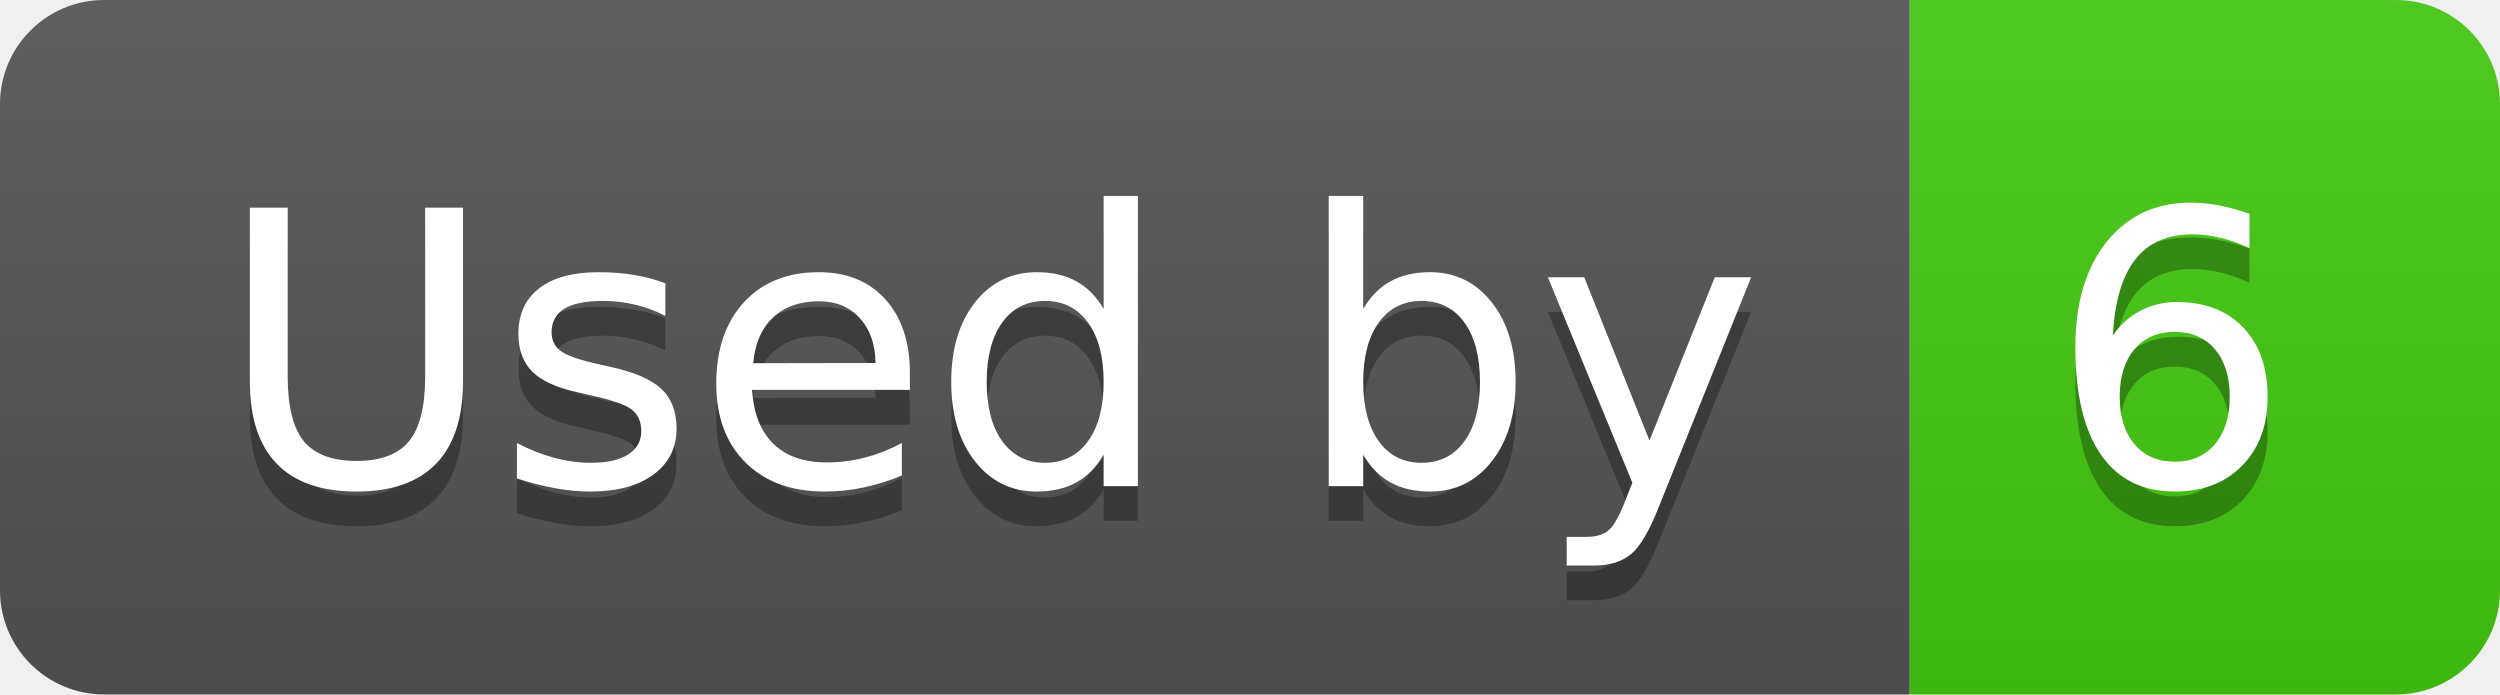
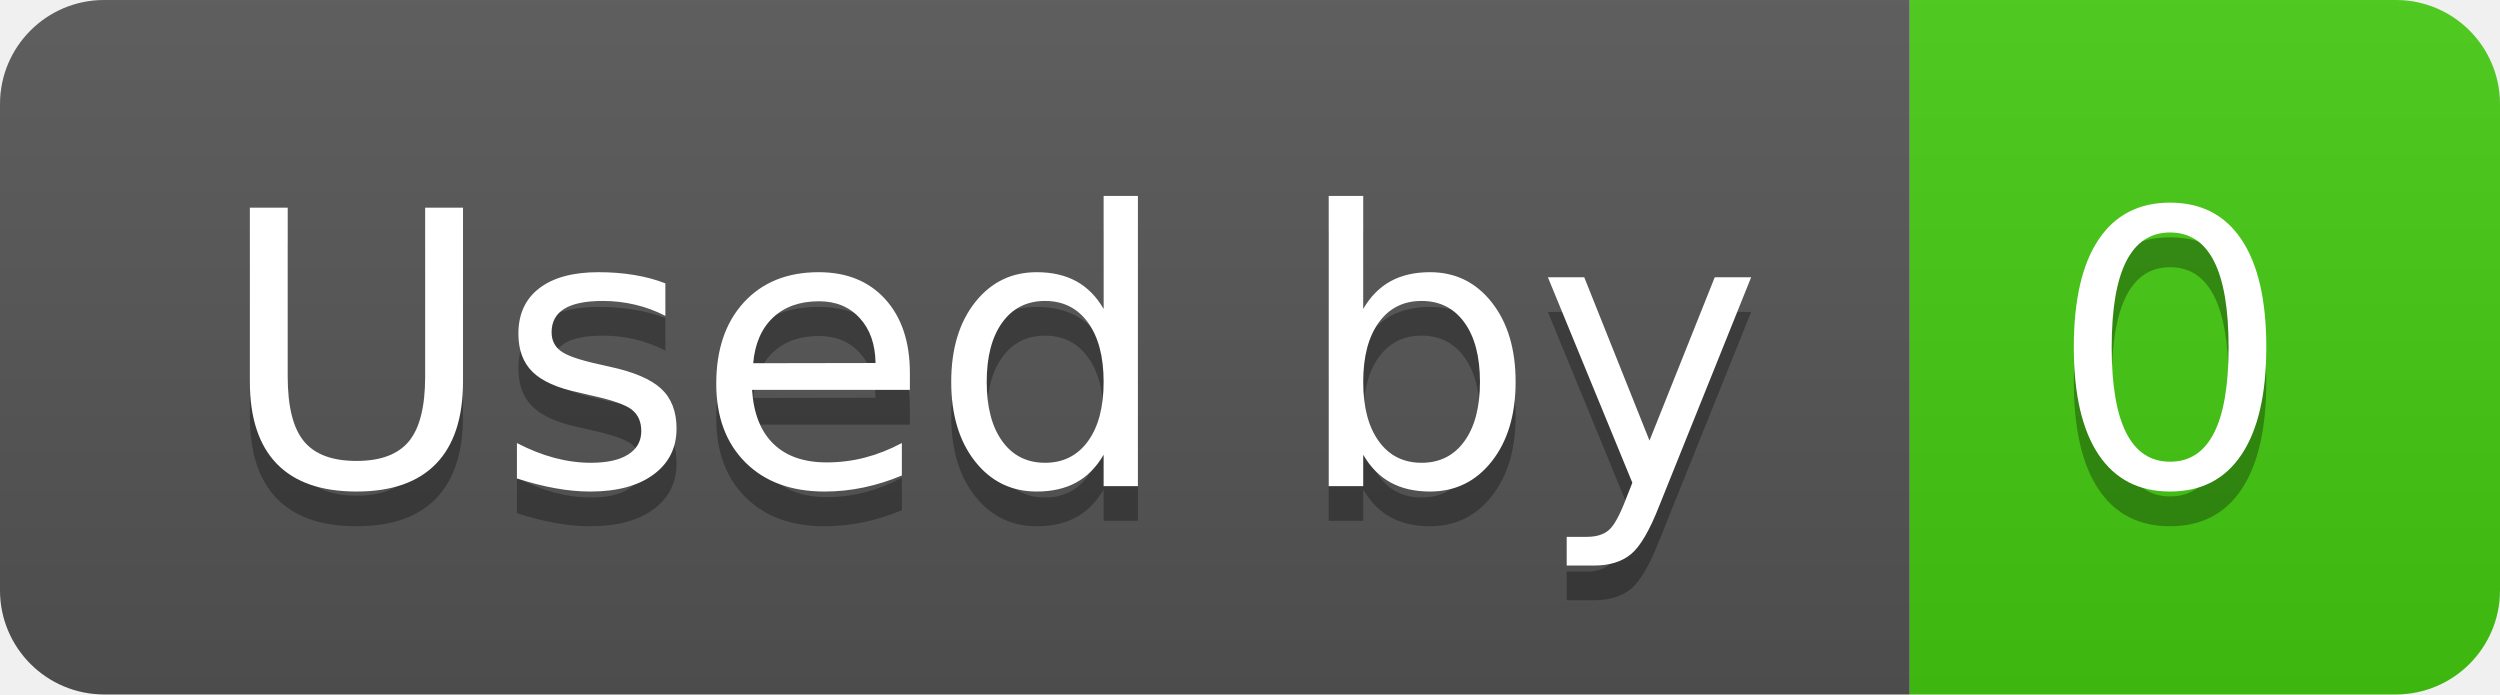
- <svg xmlns="http://www.w3.org/2000/svg" width="72" height="20" role="img" aria-label="Used by: 6">
+ <svg xmlns="http://www.w3.org/2000/svg" width="72" height="20" role="img" aria-label="Used by: 0">
  <linearGradient id="s" x2="0" y2="100%">
    <stop offset="0" stop-color="#bbb" stop-opacity=".1" />
    <stop offset="1" stop-opacity=".1" />
  </linearGradient>
  <clipPath id="r">
    <rect width="72" height="20" rx="3" fill="#fff" />
  </clipPath>
  <g clip-path="url(#r)">
    <rect width="55" height="20" fill="#555" />
    <rect x="55" width="17" height="20" fill="#4c1" />
    <rect width="72" height="20" fill="url(#s)" />
  </g>
  <g fill="#fff" text-anchor="middle" font-family="Verdana,Geneva,DejaVu Sans,sans-serif" text-rendering="geometricPrecision" font-size="110">
    <text aria-hidden="true" x="285" y="150" fill="#010101" fill-opacity=".3" transform="scale(.1)" textLength="450">Used by</text>
    <text x="285" y="140" transform="scale(.1)" fill="#fff" textLength="450">Used by</text>
-     <text aria-hidden="true" x="625" y="150" fill="#010101" fill-opacity=".3" transform="scale(.1)" textLength="70">6</text>
-     <text x="625" y="140" transform="scale(.1)" fill="#fff" textLength="70">6</text>
+     <text aria-hidden="true" x="625" y="150" fill="#010101" fill-opacity=".3" transform="scale(.1)" textLength="70">0</text>
+     <text x="625" y="140" transform="scale(.1)" fill="#fff" textLength="70">0</text>
  </g>
</svg>
